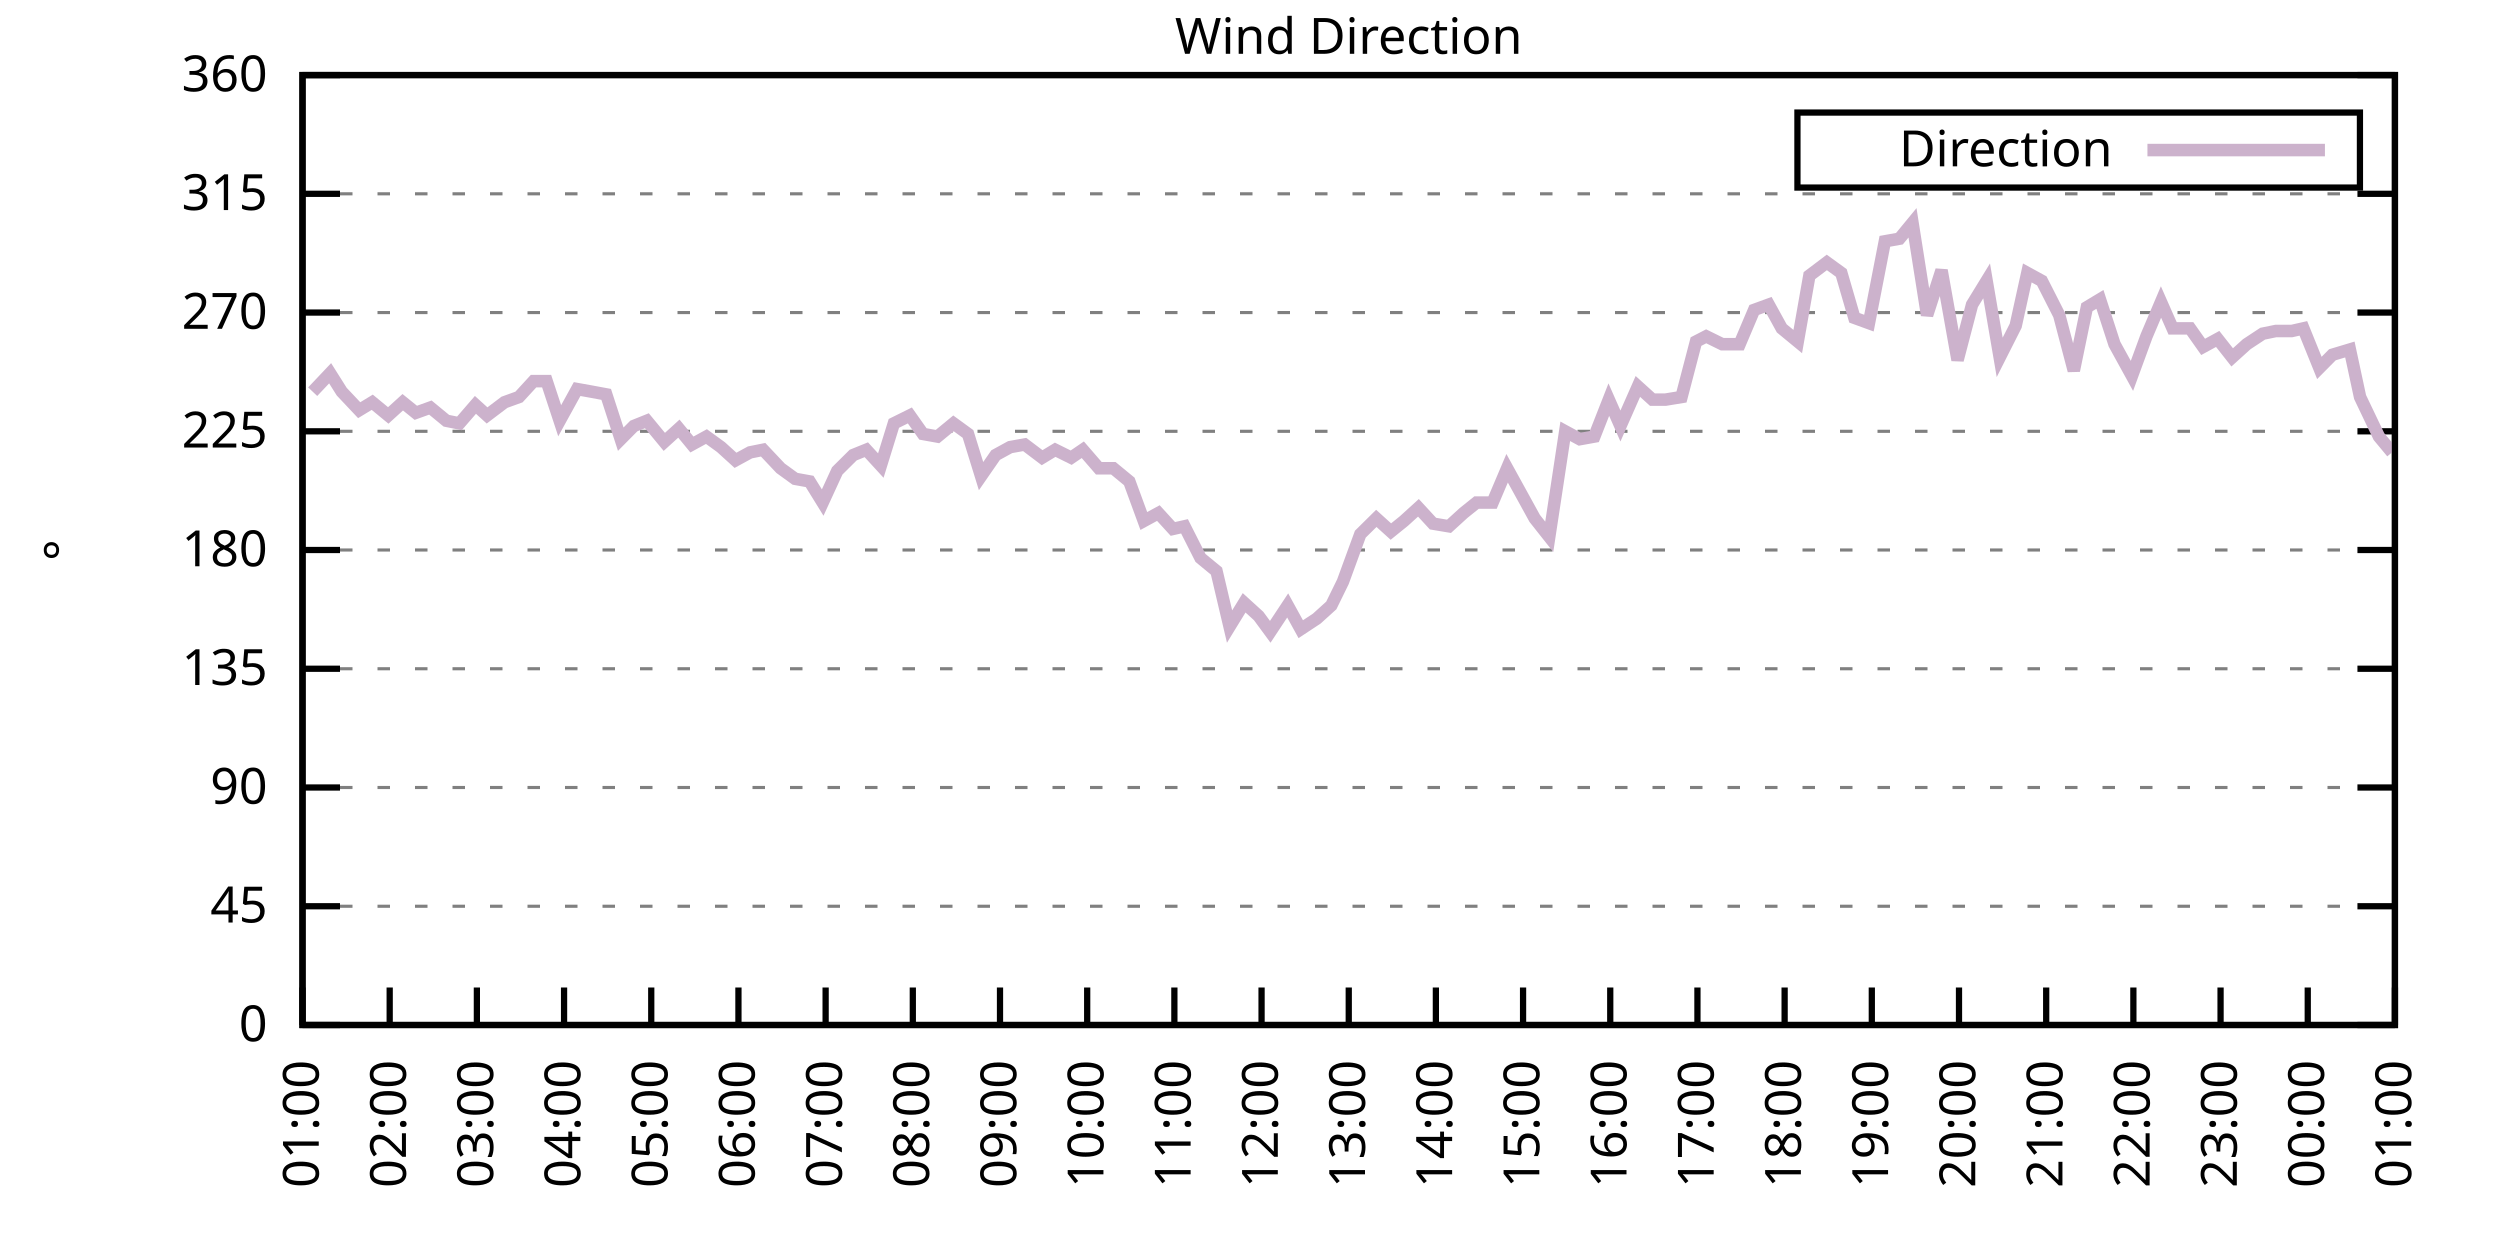
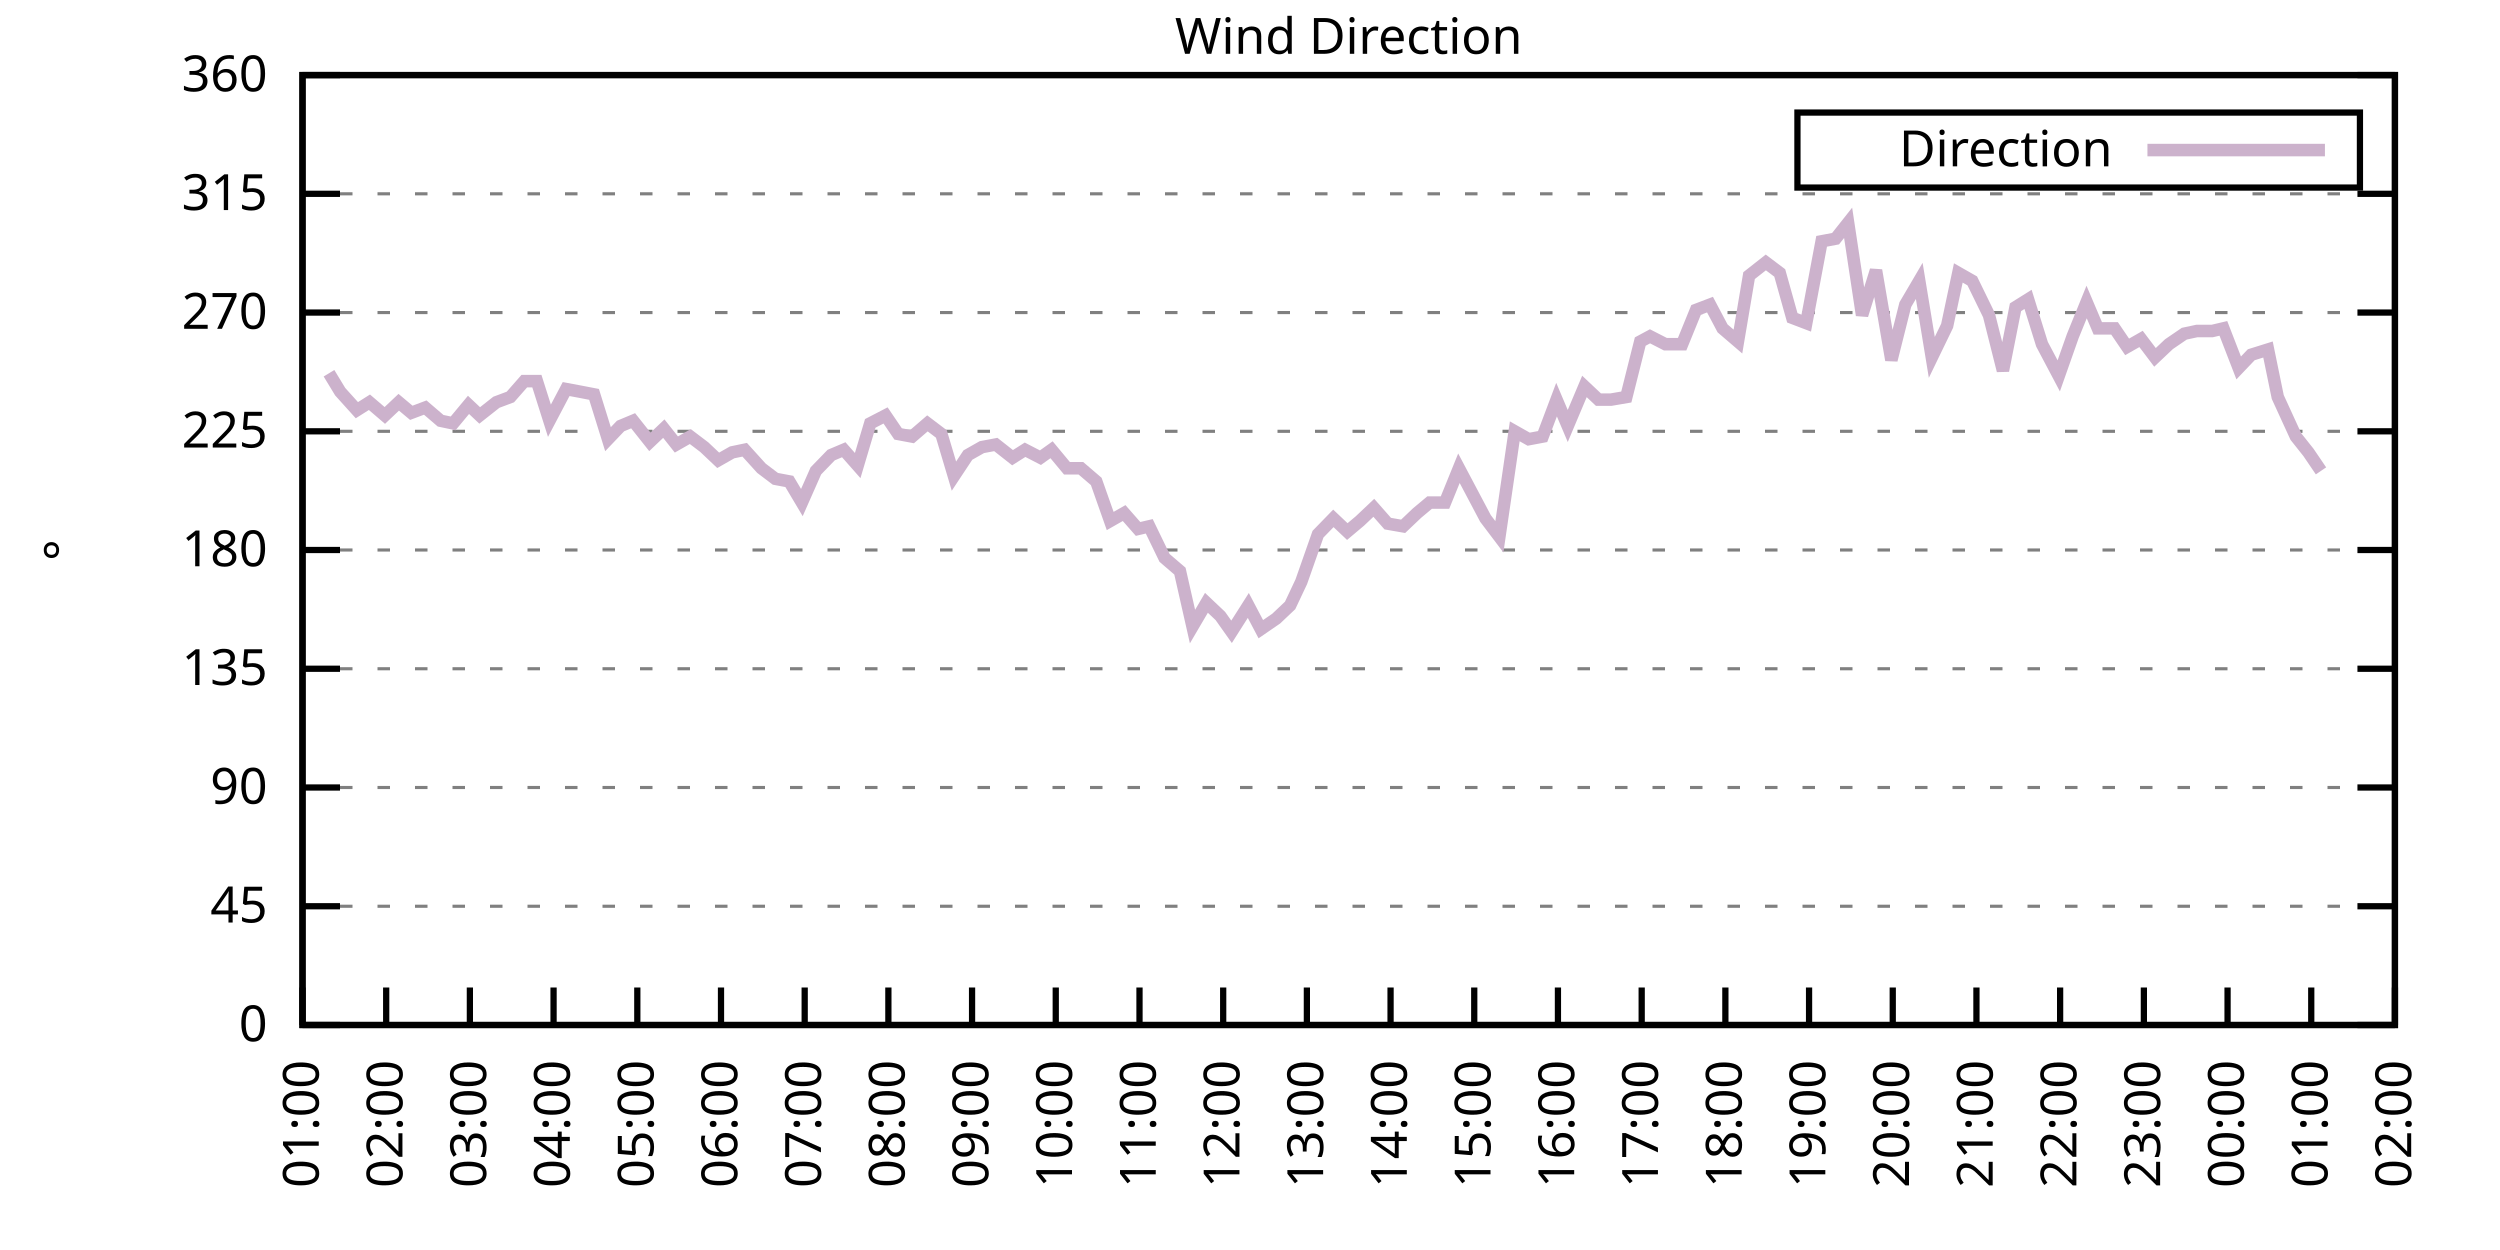
<svg xmlns="http://www.w3.org/2000/svg" xmlns:xlink="http://www.w3.org/1999/xlink" width="400" height="200" viewBox="0 0 400 200">
  <g id="gnuplot_canvas">
    <rect x="0" y="0" width="400" height="200" fill="none" />
    <defs>
      <circle id="gpDot" r="0.5" stroke-width="0.5" stroke="currentColor" />
      <path id="gpPt0" stroke-width="0.333" stroke="currentColor" d="M-1,0 h2 M0,-1 v2" />
      <path id="gpPt1" stroke-width="0.333" stroke="currentColor" d="M-1,-1 L1,1 M1,-1 L-1,1" />
      <path id="gpPt2" stroke-width="0.333" stroke="currentColor" d="M-1,0 L1,0 M0,-1 L0,1 M-1,-1 L1,1 M-1,1 L1,-1" />
      <rect id="gpPt3" stroke-width="0.333" stroke="currentColor" x="-1" y="-1" width="2" height="2" />
      <rect id="gpPt4" stroke-width="0.333" stroke="currentColor" fill="currentColor" x="-1" y="-1" width="2" height="2" />
      <circle id="gpPt5" stroke-width="0.333" stroke="currentColor" cx="0" cy="0" r="1" />
      <use xlink:href="#gpPt5" id="gpPt6" fill="currentColor" stroke="none" />
      <path id="gpPt7" stroke-width="0.333" stroke="currentColor" d="M0,-1.33 L-1.33,0.67 L1.33,0.67 z" />
      <use xlink:href="#gpPt7" id="gpPt8" fill="currentColor" stroke="none" />
      <use xlink:href="#gpPt7" id="gpPt9" stroke="currentColor" transform="rotate(180)" />
      <use xlink:href="#gpPt9" id="gpPt10" fill="currentColor" stroke="none" />
      <use xlink:href="#gpPt3" id="gpPt11" stroke="currentColor" transform="rotate(45)" />
      <use xlink:href="#gpPt11" id="gpPt12" fill="currentColor" stroke="none" />
      <path id="gpPt13" stroke-width="0.333" stroke="currentColor" d="M0,1.330 L1.265,0.411 L0.782,-1.067 L-0.782,-1.076 L-1.265,0.411 z" />
      <use xlink:href="#gpPt13" id="gpPt14" fill="currentColor" stroke="none" />
      <filter id="textbox" filterUnits="objectBoundingBox" x="0" y="0" height="1" width="1">
        <feFlood flood-color="white" flood-opacity="1" result="bgnd" />
        <feComposite in="SourceGraphic" in2="bgnd" operator="atop" />
      </filter>
      <filter id="greybox" filterUnits="objectBoundingBox" x="0" y="0" height="1" width="1">
        <feFlood flood-color="lightgrey" flood-opacity="1" result="grey" />
        <feComposite in="SourceGraphic" in2="grey" operator="atop" />
      </filter>
    </defs>
    <g fill="none" color="white" stroke="currentColor" stroke-width="1.00" stroke-linecap="butt" stroke-linejoin="miter">
</g>
    <g fill="none" color="black" stroke="currentColor" stroke-width="1.00" stroke-linecap="butt" stroke-linejoin="miter">
      <g stroke="none" shape-rendering="crispEdges">
        <polygon fill="rgb(255, 255, 255)" points="48.40,164.00 383.18,164.00 383.18,12.02 48.40,12.02 " />
      </g>
    </g>
    <g fill="none" color="black" stroke="currentColor" stroke-width="1.00" stroke-linecap="butt" stroke-linejoin="miter">
</g>
    <g fill="none" color="black" stroke="black" stroke-width="0.50" stroke-linecap="butt" stroke-linejoin="miter">
</g>
    <g fill="none" color="gray" stroke="currentColor" stroke-width="0.50" stroke-linecap="butt" stroke-linejoin="miter">
      <path stroke="gray" stroke-dasharray="2,4" class="gridline" d="M48.40,164.00 L383.19,164.00  " />
    </g>
    <g fill="none" color="gray" stroke="gray" stroke-width="1.00" stroke-linecap="butt" stroke-linejoin="miter">
</g>
    <g fill="none" color="black" stroke="currentColor" stroke-width="1.00" stroke-linecap="butt" stroke-linejoin="miter">
      <path stroke="black" d="M48.40,164.00 L54.40,164.00 M383.19,164.00 L377.19,164.00  " />
      <g transform="translate(42.80,166.60)" stroke="none" fill="black" font-family="Sans" font-size="8.00" text-anchor="end">
        <text>
          <tspan font-family="Sans"> 0</tspan>
        </text>
      </g>
    </g>
    <g fill="none" color="black" stroke="currentColor" stroke-width="1.00" stroke-linecap="butt" stroke-linejoin="miter">
</g>
    <g fill="none" color="black" stroke="black" stroke-width="0.50" stroke-linecap="butt" stroke-linejoin="miter">
</g>
    <g fill="none" color="gray" stroke="currentColor" stroke-width="0.50" stroke-linecap="butt" stroke-linejoin="miter">
      <path stroke="gray" stroke-dasharray="2,4" class="gridline" d="M48.40,145.00 L383.19,145.00  " />
    </g>
    <g fill="none" color="gray" stroke="gray" stroke-width="1.00" stroke-linecap="butt" stroke-linejoin="miter">
</g>
    <g fill="none" color="black" stroke="currentColor" stroke-width="1.00" stroke-linecap="butt" stroke-linejoin="miter">
      <path stroke="black" d="M48.40,145.00 L54.40,145.00 M383.19,145.00 L377.19,145.00  " />
      <g transform="translate(42.80,147.60)" stroke="none" fill="black" font-family="Sans" font-size="8.00" text-anchor="end">
        <text>
          <tspan font-family="Sans"> 45</tspan>
        </text>
      </g>
    </g>
    <g fill="none" color="black" stroke="currentColor" stroke-width="1.00" stroke-linecap="butt" stroke-linejoin="miter">
</g>
    <g fill="none" color="black" stroke="black" stroke-width="0.50" stroke-linecap="butt" stroke-linejoin="miter">
</g>
    <g fill="none" color="gray" stroke="currentColor" stroke-width="0.50" stroke-linecap="butt" stroke-linejoin="miter">
      <path stroke="gray" stroke-dasharray="2,4" class="gridline" d="M48.40,126.00 L383.19,126.00  " />
    </g>
    <g fill="none" color="gray" stroke="gray" stroke-width="1.00" stroke-linecap="butt" stroke-linejoin="miter">
</g>
    <g fill="none" color="black" stroke="currentColor" stroke-width="1.00" stroke-linecap="butt" stroke-linejoin="miter">
      <path stroke="black" d="M48.40,126.00 L54.40,126.00 M383.19,126.00 L377.19,126.00  " />
      <g transform="translate(42.80,128.60)" stroke="none" fill="black" font-family="Sans" font-size="8.00" text-anchor="end">
        <text>
          <tspan font-family="Sans"> 90</tspan>
        </text>
      </g>
    </g>
    <g fill="none" color="black" stroke="currentColor" stroke-width="1.00" stroke-linecap="butt" stroke-linejoin="miter">
</g>
    <g fill="none" color="black" stroke="black" stroke-width="0.50" stroke-linecap="butt" stroke-linejoin="miter">
</g>
    <g fill="none" color="gray" stroke="currentColor" stroke-width="0.50" stroke-linecap="butt" stroke-linejoin="miter">
      <path stroke="gray" stroke-dasharray="2,4" class="gridline" d="M48.40,107.00 L383.19,107.00  " />
    </g>
    <g fill="none" color="gray" stroke="gray" stroke-width="1.00" stroke-linecap="butt" stroke-linejoin="miter">
</g>
    <g fill="none" color="black" stroke="currentColor" stroke-width="1.00" stroke-linecap="butt" stroke-linejoin="miter">
      <path stroke="black" d="M48.40,107.00 L54.40,107.00 M383.19,107.00 L377.19,107.00  " />
      <g transform="translate(42.80,109.60)" stroke="none" fill="black" font-family="Sans" font-size="8.00" text-anchor="end">
        <text>
          <tspan font-family="Sans"> 135</tspan>
        </text>
      </g>
    </g>
    <g fill="none" color="black" stroke="currentColor" stroke-width="1.00" stroke-linecap="butt" stroke-linejoin="miter">
</g>
    <g fill="none" color="black" stroke="black" stroke-width="0.50" stroke-linecap="butt" stroke-linejoin="miter">
</g>
    <g fill="none" color="gray" stroke="currentColor" stroke-width="0.50" stroke-linecap="butt" stroke-linejoin="miter">
      <path stroke="gray" stroke-dasharray="2,4" class="gridline" d="M48.40,88.00 L383.19,88.00  " />
    </g>
    <g fill="none" color="gray" stroke="gray" stroke-width="1.00" stroke-linecap="butt" stroke-linejoin="miter">
</g>
    <g fill="none" color="black" stroke="currentColor" stroke-width="1.00" stroke-linecap="butt" stroke-linejoin="miter">
      <path stroke="black" d="M48.40,88.00 L54.40,88.00 M383.19,88.00 L377.19,88.00  " />
      <g transform="translate(42.80,90.60)" stroke="none" fill="black" font-family="Sans" font-size="8.00" text-anchor="end">
        <text>
          <tspan font-family="Sans"> 180</tspan>
        </text>
      </g>
    </g>
    <g fill="none" color="black" stroke="currentColor" stroke-width="1.00" stroke-linecap="butt" stroke-linejoin="miter">
</g>
    <g fill="none" color="black" stroke="black" stroke-width="0.50" stroke-linecap="butt" stroke-linejoin="miter">
</g>
    <g fill="none" color="gray" stroke="currentColor" stroke-width="0.50" stroke-linecap="butt" stroke-linejoin="miter">
      <path stroke="gray" stroke-dasharray="2,4" class="gridline" d="M48.40,69.01 L383.19,69.01  " />
    </g>
    <g fill="none" color="gray" stroke="gray" stroke-width="1.00" stroke-linecap="butt" stroke-linejoin="miter">
</g>
    <g fill="none" color="black" stroke="currentColor" stroke-width="1.00" stroke-linecap="butt" stroke-linejoin="miter">
      <path stroke="black" d="M48.40,69.01 L54.40,69.01 M383.19,69.01 L377.19,69.01  " />
      <g transform="translate(42.80,71.61)" stroke="none" fill="black" font-family="Sans" font-size="8.00" text-anchor="end">
        <text>
          <tspan font-family="Sans"> 225</tspan>
        </text>
      </g>
    </g>
    <g fill="none" color="black" stroke="currentColor" stroke-width="1.00" stroke-linecap="butt" stroke-linejoin="miter">
</g>
    <g fill="none" color="black" stroke="black" stroke-width="0.50" stroke-linecap="butt" stroke-linejoin="miter">
</g>
    <g fill="none" color="gray" stroke="currentColor" stroke-width="0.50" stroke-linecap="butt" stroke-linejoin="miter">
      <path stroke="gray" stroke-dasharray="2,4" class="gridline" d="M48.40,50.01 L383.19,50.01  " />
    </g>
    <g fill="none" color="gray" stroke="gray" stroke-width="1.00" stroke-linecap="butt" stroke-linejoin="miter">
</g>
    <g fill="none" color="black" stroke="currentColor" stroke-width="1.00" stroke-linecap="butt" stroke-linejoin="miter">
      <path stroke="black" d="M48.40,50.01 L54.40,50.01 M383.19,50.01 L377.19,50.01  " />
      <g transform="translate(42.80,52.61)" stroke="none" fill="black" font-family="Sans" font-size="8.00" text-anchor="end">
        <text>
          <tspan font-family="Sans"> 270</tspan>
        </text>
      </g>
    </g>
    <g fill="none" color="black" stroke="currentColor" stroke-width="1.00" stroke-linecap="butt" stroke-linejoin="miter">
</g>
    <g fill="none" color="black" stroke="black" stroke-width="0.50" stroke-linecap="butt" stroke-linejoin="miter">
</g>
    <g fill="none" color="gray" stroke="currentColor" stroke-width="0.50" stroke-linecap="butt" stroke-linejoin="miter">
      <path stroke="gray" stroke-dasharray="2,4" class="gridline" d="M48.40,31.01 L383.19,31.01  " />
    </g>
    <g fill="none" color="gray" stroke="gray" stroke-width="1.00" stroke-linecap="butt" stroke-linejoin="miter">
</g>
    <g fill="none" color="black" stroke="currentColor" stroke-width="1.00" stroke-linecap="butt" stroke-linejoin="miter">
      <path stroke="black" d="M48.40,31.01 L54.40,31.01 M383.19,31.01 L377.19,31.01  " />
      <g transform="translate(42.80,33.61)" stroke="none" fill="black" font-family="Sans" font-size="8.00" text-anchor="end">
        <text>
          <tspan font-family="Sans"> 315</tspan>
        </text>
      </g>
    </g>
    <g fill="none" color="black" stroke="currentColor" stroke-width="1.00" stroke-linecap="butt" stroke-linejoin="miter">
</g>
    <g fill="none" color="black" stroke="black" stroke-width="0.50" stroke-linecap="butt" stroke-linejoin="miter">
</g>
    <g fill="none" color="gray" stroke="currentColor" stroke-width="0.50" stroke-linecap="butt" stroke-linejoin="miter">
      <path stroke="gray" stroke-dasharray="2,4" class="gridline" d="M48.40,12.01 L383.19,12.01  " />
    </g>
    <g fill="none" color="gray" stroke="gray" stroke-width="1.00" stroke-linecap="butt" stroke-linejoin="miter">
</g>
    <g fill="none" color="black" stroke="currentColor" stroke-width="1.00" stroke-linecap="butt" stroke-linejoin="miter">
      <path stroke="black" d="M48.40,12.01 L54.40,12.01 M383.19,12.01 L377.19,12.01  " />
      <g transform="translate(42.80,14.61)" stroke="none" fill="black" font-family="Sans" font-size="8.00" text-anchor="end">
        <text>
          <tspan font-family="Sans"> 360</tspan>
        </text>
      </g>
    </g>
    <g fill="none" color="black" stroke="currentColor" stroke-width="1.00" stroke-linecap="butt" stroke-linejoin="miter">
      <path stroke="black" d="M48.40,164.00 L48.40,158.00  " />
      <g transform="translate(51.00,169.60) rotate(270.00)" stroke="none" fill="black" font-family="Sans" font-size="8.00" text-anchor="end">
        <text>
          <tspan font-family="Sans">01:00</tspan>
        </text>
      </g>
    </g>
    <g fill="none" color="black" stroke="currentColor" stroke-width="1.00" stroke-linecap="butt" stroke-linejoin="miter">
-       <path stroke="black" d="M62.35,164.00 L62.35,158.00  " />
-       <g transform="translate(64.95,169.60) rotate(270.00)" stroke="none" fill="black" font-family="Sans" font-size="8.00" text-anchor="end">
+       <path stroke="black" d="M61.79,164.00 L61.79,158.00  " />
+       <g transform="translate(64.39,169.60) rotate(270.00)" stroke="none" fill="black" font-family="Sans" font-size="8.00" text-anchor="end">
        <text>
          <tspan font-family="Sans">02:00</tspan>
        </text>
      </g>
    </g>
    <g fill="none" color="black" stroke="currentColor" stroke-width="1.00" stroke-linecap="butt" stroke-linejoin="miter">
-       <path stroke="black" d="M76.30,164.00 L76.30,158.00  " />
-       <g transform="translate(78.90,169.60) rotate(270.00)" stroke="none" fill="black" font-family="Sans" font-size="8.00" text-anchor="end">
+       <path stroke="black" d="M75.18,164.00 L75.18,158.00  " />
+       <g transform="translate(77.78,169.60) rotate(270.00)" stroke="none" fill="black" font-family="Sans" font-size="8.00" text-anchor="end">
        <text>
          <tspan font-family="Sans">03:00</tspan>
        </text>
      </g>
    </g>
    <g fill="none" color="black" stroke="currentColor" stroke-width="1.00" stroke-linecap="butt" stroke-linejoin="miter">
-       <path stroke="black" d="M90.25,164.00 L90.25,158.00  " />
-       <g transform="translate(92.85,169.60) rotate(270.00)" stroke="none" fill="black" font-family="Sans" font-size="8.00" text-anchor="end">
+       <path stroke="black" d="M88.57,164.00 L88.57,158.00  " />
+       <g transform="translate(91.17,169.60) rotate(270.00)" stroke="none" fill="black" font-family="Sans" font-size="8.00" text-anchor="end">
        <text>
          <tspan font-family="Sans">04:00</tspan>
        </text>
      </g>
    </g>
    <g fill="none" color="black" stroke="currentColor" stroke-width="1.00" stroke-linecap="butt" stroke-linejoin="miter">
-       <path stroke="black" d="M104.20,164.00 L104.20,158.00  " />
-       <g transform="translate(106.80,169.60) rotate(270.00)" stroke="none" fill="black" font-family="Sans" font-size="8.00" text-anchor="end">
+       <path stroke="black" d="M101.97,164.00 L101.97,158.00  " />
+       <g transform="translate(104.57,169.60) rotate(270.00)" stroke="none" fill="black" font-family="Sans" font-size="8.00" text-anchor="end">
        <text>
          <tspan font-family="Sans">05:00</tspan>
        </text>
      </g>
    </g>
    <g fill="none" color="black" stroke="currentColor" stroke-width="1.00" stroke-linecap="butt" stroke-linejoin="miter">
-       <path stroke="black" d="M118.15,164.00 L118.15,158.00  " />
-       <g transform="translate(120.75,169.60) rotate(270.00)" stroke="none" fill="black" font-family="Sans" font-size="8.00" text-anchor="end">
+       <path stroke="black" d="M115.36,164.00 L115.36,158.00  " />
+       <g transform="translate(117.96,169.60) rotate(270.00)" stroke="none" fill="black" font-family="Sans" font-size="8.00" text-anchor="end">
        <text>
          <tspan font-family="Sans">06:00</tspan>
        </text>
      </g>
    </g>
    <g fill="none" color="black" stroke="currentColor" stroke-width="1.00" stroke-linecap="butt" stroke-linejoin="miter">
-       <path stroke="black" d="M132.10,164.00 L132.10,158.00  " />
-       <g transform="translate(134.70,169.60) rotate(270.00)" stroke="none" fill="black" font-family="Sans" font-size="8.00" text-anchor="end">
+       <path stroke="black" d="M128.75,164.00 L128.75,158.00  " />
+       <g transform="translate(131.35,169.60) rotate(270.00)" stroke="none" fill="black" font-family="Sans" font-size="8.00" text-anchor="end">
        <text>
          <tspan font-family="Sans">07:00</tspan>
        </text>
      </g>
    </g>
    <g fill="none" color="black" stroke="currentColor" stroke-width="1.00" stroke-linecap="butt" stroke-linejoin="miter">
-       <path stroke="black" d="M146.05,164.00 L146.05,158.00  " />
-       <g transform="translate(148.65,169.60) rotate(270.00)" stroke="none" fill="black" font-family="Sans" font-size="8.00" text-anchor="end">
+       <path stroke="black" d="M142.14,164.00 L142.14,158.00  " />
+       <g transform="translate(144.74,169.60) rotate(270.00)" stroke="none" fill="black" font-family="Sans" font-size="8.00" text-anchor="end">
        <text>
          <tspan font-family="Sans">08:00</tspan>
        </text>
      </g>
    </g>
    <g fill="none" color="black" stroke="currentColor" stroke-width="1.00" stroke-linecap="butt" stroke-linejoin="miter">
-       <path stroke="black" d="M160.00,164.00 L160.00,158.00  " />
-       <g transform="translate(162.60,169.60) rotate(270.00)" stroke="none" fill="black" font-family="Sans" font-size="8.00" text-anchor="end">
+       <path stroke="black" d="M155.53,164.00 L155.53,158.00  " />
+       <g transform="translate(158.13,169.60) rotate(270.00)" stroke="none" fill="black" font-family="Sans" font-size="8.00" text-anchor="end">
        <text>
          <tspan font-family="Sans">09:00</tspan>
        </text>
      </g>
    </g>
    <g fill="none" color="black" stroke="currentColor" stroke-width="1.00" stroke-linecap="butt" stroke-linejoin="miter">
-       <path stroke="black" d="M173.95,164.00 L173.95,158.00  " />
-       <g transform="translate(176.55,169.60) rotate(270.00)" stroke="none" fill="black" font-family="Sans" font-size="8.00" text-anchor="end">
+       <path stroke="black" d="M168.92,164.00 L168.92,158.00  " />
+       <g transform="translate(171.52,169.60) rotate(270.00)" stroke="none" fill="black" font-family="Sans" font-size="8.00" text-anchor="end">
        <text>
          <tspan font-family="Sans">10:00</tspan>
        </text>
      </g>
    </g>
    <g fill="none" color="black" stroke="currentColor" stroke-width="1.00" stroke-linecap="butt" stroke-linejoin="miter">
-       <path stroke="black" d="M187.90,164.00 L187.90,158.00  " />
-       <g transform="translate(190.50,169.60) rotate(270.00)" stroke="none" fill="black" font-family="Sans" font-size="8.00" text-anchor="end">
+       <path stroke="black" d="M182.32,164.00 L182.32,158.00  " />
+       <g transform="translate(184.92,169.60) rotate(270.00)" stroke="none" fill="black" font-family="Sans" font-size="8.00" text-anchor="end">
        <text>
          <tspan font-family="Sans">11:00</tspan>
        </text>
      </g>
    </g>
    <g fill="none" color="black" stroke="currentColor" stroke-width="1.00" stroke-linecap="butt" stroke-linejoin="miter">
-       <path stroke="black" d="M201.85,164.00 L201.85,158.00  " />
-       <g transform="translate(204.45,169.60) rotate(270.00)" stroke="none" fill="black" font-family="Sans" font-size="8.00" text-anchor="end">
+       <path stroke="black" d="M195.71,164.00 L195.71,158.00  " />
+       <g transform="translate(198.31,169.60) rotate(270.00)" stroke="none" fill="black" font-family="Sans" font-size="8.00" text-anchor="end">
        <text>
          <tspan font-family="Sans">12:00</tspan>
        </text>
      </g>
    </g>
    <g fill="none" color="black" stroke="currentColor" stroke-width="1.00" stroke-linecap="butt" stroke-linejoin="miter">
-       <path stroke="black" d="M215.80,164.00 L215.80,158.00  " />
-       <g transform="translate(218.40,169.60) rotate(270.00)" stroke="none" fill="black" font-family="Sans" font-size="8.00" text-anchor="end">
+       <path stroke="black" d="M209.10,164.00 L209.10,158.00  " />
+       <g transform="translate(211.70,169.60) rotate(270.00)" stroke="none" fill="black" font-family="Sans" font-size="8.00" text-anchor="end">
        <text>
          <tspan font-family="Sans">13:00</tspan>
        </text>
      </g>
    </g>
    <g fill="none" color="black" stroke="currentColor" stroke-width="1.00" stroke-linecap="butt" stroke-linejoin="miter">
-       <path stroke="black" d="M229.74,164.00 L229.74,158.00  " />
-       <g transform="translate(232.34,169.60) rotate(270.00)" stroke="none" fill="black" font-family="Sans" font-size="8.00" text-anchor="end">
+       <path stroke="black" d="M222.49,164.00 L222.49,158.00  " />
+       <g transform="translate(225.09,169.60) rotate(270.00)" stroke="none" fill="black" font-family="Sans" font-size="8.00" text-anchor="end">
        <text>
          <tspan font-family="Sans">14:00</tspan>
        </text>
      </g>
    </g>
    <g fill="none" color="black" stroke="currentColor" stroke-width="1.00" stroke-linecap="butt" stroke-linejoin="miter">
-       <path stroke="black" d="M243.69,164.00 L243.69,158.00  " />
-       <g transform="translate(246.29,169.60) rotate(270.00)" stroke="none" fill="black" font-family="Sans" font-size="8.00" text-anchor="end">
+       <path stroke="black" d="M235.88,164.00 L235.88,158.00  " />
+       <g transform="translate(238.48,169.60) rotate(270.00)" stroke="none" fill="black" font-family="Sans" font-size="8.00" text-anchor="end">
        <text>
          <tspan font-family="Sans">15:00</tspan>
        </text>
      </g>
    </g>
    <g fill="none" color="black" stroke="currentColor" stroke-width="1.00" stroke-linecap="butt" stroke-linejoin="miter">
-       <path stroke="black" d="M257.64,164.00 L257.64,158.00  " />
-       <g transform="translate(260.24,169.60) rotate(270.00)" stroke="none" fill="black" font-family="Sans" font-size="8.00" text-anchor="end">
+       <path stroke="black" d="M249.27,164.00 L249.27,158.00  " />
+       <g transform="translate(251.87,169.60) rotate(270.00)" stroke="none" fill="black" font-family="Sans" font-size="8.00" text-anchor="end">
        <text>
          <tspan font-family="Sans">16:00</tspan>
        </text>
      </g>
    </g>
    <g fill="none" color="black" stroke="currentColor" stroke-width="1.00" stroke-linecap="butt" stroke-linejoin="miter">
-       <path stroke="black" d="M271.59,164.00 L271.59,158.00  " />
-       <g transform="translate(274.19,169.60) rotate(270.00)" stroke="none" fill="black" font-family="Sans" font-size="8.00" text-anchor="end">
+       <path stroke="black" d="M262.67,164.00 L262.67,158.00  " />
+       <g transform="translate(265.27,169.60) rotate(270.00)" stroke="none" fill="black" font-family="Sans" font-size="8.00" text-anchor="end">
        <text>
          <tspan font-family="Sans">17:00</tspan>
        </text>
      </g>
    </g>
    <g fill="none" color="black" stroke="currentColor" stroke-width="1.00" stroke-linecap="butt" stroke-linejoin="miter">
-       <path stroke="black" d="M285.54,164.00 L285.54,158.00  " />
-       <g transform="translate(288.14,169.60) rotate(270.00)" stroke="none" fill="black" font-family="Sans" font-size="8.00" text-anchor="end">
+       <path stroke="black" d="M276.06,164.00 L276.06,158.00  " />
+       <g transform="translate(278.66,169.60) rotate(270.00)" stroke="none" fill="black" font-family="Sans" font-size="8.00" text-anchor="end">
        <text>
          <tspan font-family="Sans">18:00</tspan>
        </text>
      </g>
    </g>
    <g fill="none" color="black" stroke="currentColor" stroke-width="1.00" stroke-linecap="butt" stroke-linejoin="miter">
-       <path stroke="black" d="M299.49,164.00 L299.49,158.00  " />
-       <g transform="translate(302.09,169.60) rotate(270.00)" stroke="none" fill="black" font-family="Sans" font-size="8.00" text-anchor="end">
+       <path stroke="black" d="M289.45,164.00 L289.45,158.00  " />
+       <g transform="translate(292.05,169.60) rotate(270.00)" stroke="none" fill="black" font-family="Sans" font-size="8.00" text-anchor="end">
        <text>
          <tspan font-family="Sans">19:00</tspan>
        </text>
      </g>
    </g>
    <g fill="none" color="black" stroke="currentColor" stroke-width="1.00" stroke-linecap="butt" stroke-linejoin="miter">
-       <path stroke="black" d="M313.44,164.00 L313.44,158.00  " />
-       <g transform="translate(316.04,169.60) rotate(270.00)" stroke="none" fill="black" font-family="Sans" font-size="8.00" text-anchor="end">
+       <path stroke="black" d="M302.84,164.00 L302.84,158.00  " />
+       <g transform="translate(305.44,169.60) rotate(270.00)" stroke="none" fill="black" font-family="Sans" font-size="8.00" text-anchor="end">
        <text>
          <tspan font-family="Sans">20:00</tspan>
        </text>
      </g>
    </g>
    <g fill="none" color="black" stroke="currentColor" stroke-width="1.00" stroke-linecap="butt" stroke-linejoin="miter">
-       <path stroke="black" d="M327.39,164.00 L327.39,158.00  " />
-       <g transform="translate(329.99,169.60) rotate(270.00)" stroke="none" fill="black" font-family="Sans" font-size="8.00" text-anchor="end">
+       <path stroke="black" d="M316.23,164.00 L316.23,158.00  " />
+       <g transform="translate(318.83,169.60) rotate(270.00)" stroke="none" fill="black" font-family="Sans" font-size="8.00" text-anchor="end">
        <text>
          <tspan font-family="Sans">21:00</tspan>
        </text>
      </g>
    </g>
    <g fill="none" color="black" stroke="currentColor" stroke-width="1.00" stroke-linecap="butt" stroke-linejoin="miter">
-       <path stroke="black" d="M341.34,164.00 L341.34,158.00  " />
-       <g transform="translate(343.94,169.60) rotate(270.00)" stroke="none" fill="black" font-family="Sans" font-size="8.00" text-anchor="end">
+       <path stroke="black" d="M329.62,164.00 L329.62,158.00  " />
+       <g transform="translate(332.22,169.60) rotate(270.00)" stroke="none" fill="black" font-family="Sans" font-size="8.00" text-anchor="end">
        <text>
          <tspan font-family="Sans">22:00</tspan>
        </text>
      </g>
    </g>
    <g fill="none" color="black" stroke="currentColor" stroke-width="1.00" stroke-linecap="butt" stroke-linejoin="miter">
-       <path stroke="black" d="M355.29,164.00 L355.29,158.00  " />
-       <g transform="translate(357.89,169.60) rotate(270.00)" stroke="none" fill="black" font-family="Sans" font-size="8.00" text-anchor="end">
+       <path stroke="black" d="M343.02,164.00 L343.02,158.00  " />
+       <g transform="translate(345.62,169.60) rotate(270.00)" stroke="none" fill="black" font-family="Sans" font-size="8.00" text-anchor="end">
        <text>
          <tspan font-family="Sans">23:00</tspan>
        </text>
      </g>
    </g>
    <g fill="none" color="black" stroke="currentColor" stroke-width="1.00" stroke-linecap="butt" stroke-linejoin="miter">
-       <path stroke="black" d="M369.24,164.00 L369.24,158.00  " />
-       <g transform="translate(371.84,169.60) rotate(270.00)" stroke="none" fill="black" font-family="Sans" font-size="8.00" text-anchor="end">
+       <path stroke="black" d="M356.41,164.00 L356.41,158.00  " />
+       <g transform="translate(359.01,169.60) rotate(270.00)" stroke="none" fill="black" font-family="Sans" font-size="8.00" text-anchor="end">
        <text>
          <tspan font-family="Sans">00:00</tspan>
+         </text>
+       </g>
+     </g>
+     <g fill="none" color="black" stroke="currentColor" stroke-width="1.00" stroke-linecap="butt" stroke-linejoin="miter">
+       <path stroke="black" d="M369.80,164.00 L369.80,158.00  " />
+       <g transform="translate(372.40,169.60) rotate(270.00)" stroke="none" fill="black" font-family="Sans" font-size="8.00" text-anchor="end">
+         <text>
+           <tspan font-family="Sans">01:00</tspan>
        </text>
      </g>
    </g>
    <g fill="none" color="black" stroke="currentColor" stroke-width="1.00" stroke-linecap="butt" stroke-linejoin="miter">
      <path stroke="black" d="M383.19,164.00 L383.19,158.00  " />
      <g transform="translate(385.79,169.60) rotate(270.00)" stroke="none" fill="black" font-family="Sans" font-size="8.00" text-anchor="end">
        <text>
-           <tspan font-family="Sans">01:00</tspan>
+           <tspan font-family="Sans">02:00</tspan>
        </text>
      </g>
    </g>
    <g fill="none" color="black" stroke="currentColor" stroke-width="1.00" stroke-linecap="butt" stroke-linejoin="miter">
</g>
    <g fill="none" color="black" stroke="currentColor" stroke-width="1.00" stroke-linecap="butt" stroke-linejoin="miter">
      <path stroke="black" d="M48.40,12.01 L48.40,164.00 L383.19,164.00 L383.19,12.01 L48.40,12.01 Z  " />
    </g>
    <g fill="none" color="black" stroke="currentColor" stroke-width="1.00" stroke-linecap="butt" stroke-linejoin="miter">
</g>
    <g fill="none" color="black" stroke="currentColor" stroke-width="1.00" stroke-linecap="butt" stroke-linejoin="miter">
      <path stroke="black" d="M287.59,30.01 L287.59,18.01 L377.59,18.01 L377.59,30.01 L287.59,30.01 Z  " />
    </g>
    <g id="Wind_direction_plot_1">
      <g fill="none" color="white" stroke="black" stroke-width="2.00" stroke-linecap="butt" stroke-linejoin="miter">
</g>
      <g fill="none" color="black" stroke="currentColor" stroke-width="2.00" stroke-linecap="butt" stroke-linejoin="miter">
        <g transform="translate(337.99,26.61)" stroke="none" fill="black" font-family="Sans" font-size="8.00" text-anchor="end">
          <text>
            <tspan font-family="Sans">Direction</tspan>
          </text>
        </g>
      </g>
      <g fill="none" color="black" stroke="currentColor" stroke-width="2.00" stroke-linecap="butt" stroke-linejoin="miter">
-         <path stroke="rgb(204, 178, 204)" d="M343.59,24.01 L371.99,24.01 M50.03,62.67 L52.82,59.72 L54.68,62.67 L57.47,65.63 L59.56,64.36 L62.12,66.47   L64.44,64.36 L66.53,66.05 L68.86,65.21 L71.42,67.32 L73.51,67.74 L76.07,64.78 L77.93,66.47 L80.72,64.36   L83.04,63.52 L85.37,60.98 L87.46,60.98 L89.55,67.32 L92.34,62.25 L94.67,62.67 L96.99,63.10 L99.32,70.27   L101.41,68.16 L103.50,67.32 L106.29,70.70 L108.62,68.58 L110.71,71.12 L113.03,69.85 L115.36,71.54 L117.68,73.65   L120.01,72.38 L122.10,71.96 L124.89,74.92 L127.22,76.61 L129.54,77.03 L131.63,80.41 L133.96,75.34 L136.51,72.81   L138.61,71.96 L140.93,74.49 L143.02,67.74 L145.58,66.47 L147.67,69.43 L150.00,69.85 L152.56,67.74 L154.88,69.43   L156.97,76.18 L159.30,72.81 L161.62,71.54 L163.95,71.12 L166.74,73.23 L168.83,71.96 L171.39,73.23 L173.25,71.96   L175.81,74.92 L178.13,74.92 L180.69,77.03 L183.01,83.36 L185.34,82.09 L187.66,84.63 L189.52,84.21 L192.08,89.27   L194.64,91.38 L196.73,100.25 L199.06,96.45 L201.38,98.56 L203.24,101.09 L206.03,96.87 L208.12,100.67 L210.68,98.98   L213.01,96.87 L214.87,93.07 L217.65,85.47 L220.21,82.94 L222.54,85.05 L224.63,83.36 L226.95,81.25 L229.28,83.78   L231.84,84.21 L234.16,82.09 L236.25,80.41 L238.81,80.41 L241.14,74.92 L243.23,78.72 L245.55,82.94 L247.88,85.89   L250.44,69.01 L252.76,70.27 L255.09,69.85 L257.41,63.94 L259.27,68.16 L262.06,61.83 L264.39,63.94 L266.48,63.94   L269.04,63.52 L271.36,54.65 L272.99,53.81 L275.55,55.07 L278.34,55.07 L280.66,49.59 L282.99,48.74 L285.08,52.54   L287.64,54.65 L289.50,44.10 L292.29,41.99 L294.61,43.67 L296.70,50.85 L299.03,51.70 L301.58,38.61 L303.91,38.19   L306.00,35.65 L308.33,50.43 L310.65,43.25 L313.21,57.61 L315.53,48.74 L317.86,44.94 L319.95,57.18 L322.51,52.12   L324.37,43.67 L326.69,44.94 L329.48,50.43 L331.81,59.30 L333.90,49.16 L335.99,47.90 L338.32,55.07 L341.11,60.14   L343.43,53.81 L345.76,48.32 L347.62,52.54 L350.41,52.54 L352.50,55.50 L354.83,54.23 L357.15,57.18 L359.48,55.07   L362.03,53.39 L364.13,52.96 L366.68,52.96 L368.54,52.54 L371.10,58.87 L373.19,56.76 L375.98,55.92 L377.61,63.52   L380.63,69.85 L382.73,72.38  " />
+         <path stroke="rgb(204, 178, 204)" d="M343.59,24.01 L371.99,24.01 M52.64,59.72 L54.43,62.67 L57.10,65.63 L59.11,64.36 L61.57,66.47 L63.80,64.36   L65.81,66.05 L68.04,65.21 L70.50,67.32 L72.50,67.74 L74.96,64.78 L76.75,66.47 L79.42,64.36 L81.66,63.52   L83.89,60.98 L85.90,60.98 L87.91,67.32 L90.58,62.25 L92.82,62.67 L95.05,63.10 L97.28,70.27 L99.29,68.16   L101.30,67.32 L103.98,70.70 L106.21,68.58 L108.22,71.12 L110.45,69.85 L112.68,71.54 L114.91,73.65 L117.14,72.38   L119.15,71.96 L121.83,74.92 L124.06,76.61 L126.29,77.03 L128.30,80.41 L130.54,75.34 L132.99,72.81 L135.00,71.96   L137.23,74.49 L139.24,67.74 L141.69,66.47 L143.70,69.43 L145.94,69.85 L148.39,67.74 L150.62,69.43 L152.63,76.18   L154.86,72.81 L157.10,71.54 L159.33,71.12 L162.01,73.23 L164.01,71.96 L166.47,73.23 L168.25,71.96 L170.71,74.92   L172.94,74.92 L175.40,77.03 L177.63,83.36 L179.86,82.09 L182.09,84.63 L183.88,84.21 L186.33,89.27 L188.79,91.38   L190.80,100.25 L193.03,96.45 L195.26,98.56 L197.05,101.09 L199.73,96.87 L201.73,100.67 L204.19,98.98 L206.42,96.87   L208.21,93.07 L210.88,85.47 L213.34,82.94 L215.57,85.05 L217.58,83.36 L219.81,81.25 L222.04,83.78 L224.50,84.21   L226.73,82.09 L228.74,80.41 L231.20,80.41 L233.43,74.92 L235.44,78.72 L237.67,82.94 L239.90,85.89 L242.36,69.01   L244.59,70.27 L246.82,69.85 L249.05,63.94 L250.84,68.16 L253.51,61.83 L255.75,63.94 L257.76,63.94 L260.21,63.52   L262.44,54.65 L264.00,53.81 L266.46,55.07 L269.14,55.07 L271.37,49.59 L273.60,48.74 L275.61,52.54 L278.07,54.65   L279.85,44.10 L282.53,41.99 L284.76,43.67 L286.77,50.85 L289.00,51.70 L291.46,38.61 L293.69,38.19 L295.70,35.65   L297.93,50.43 L300.16,43.25 L302.62,57.61 L304.85,48.74 L307.08,44.94 L309.09,57.18 L311.54,52.12 L313.33,43.67   L315.56,44.94 L318.24,50.43 L320.47,59.30 L322.48,49.16 L324.49,47.90 L326.72,55.07 L329.40,60.14 L331.63,53.81   L333.86,48.32 L335.65,52.54 L338.33,52.54 L340.34,55.50 L342.57,54.23 L344.80,57.18 L347.03,55.07 L349.49,53.39   L351.50,52.96 L353.95,52.96 L355.74,52.54 L358.19,58.87 L360.20,56.76 L362.88,55.92 L364.44,63.52 L367.34,69.85   L369.35,72.38 L371.36,75.34  " />
      </g>
    </g>
    <g fill="none" color="black" stroke="currentColor" stroke-width="2.00" stroke-linecap="butt" stroke-linejoin="miter">
</g>
    <g fill="none" color="black" stroke="black" stroke-width="1.00" stroke-linecap="butt" stroke-linejoin="miter">
</g>
    <g fill="none" color="black" stroke="currentColor" stroke-width="1.00" stroke-linecap="butt" stroke-linejoin="miter">
      <path stroke="black" d="M48.40,12.01 L48.40,164.00 L383.19,164.00 L383.19,12.01 L48.40,12.01 Z  " />
      <g transform="translate(12.80,88.01) rotate(270.00)" stroke="none" fill="black" font-family="Sans" font-size="8.00" text-anchor="middle">
        <text>
          <tspan font-family="Sans">°</tspan>
        </text>
      </g>
    </g>
    <g fill="none" color="black" stroke="currentColor" stroke-width="1.00" stroke-linecap="butt" stroke-linejoin="miter">
</g>
    <g fill="none" color="black" stroke="currentColor" stroke-width="1.00" stroke-linecap="butt" stroke-linejoin="miter">
      <g transform="translate(215.79,8.61)" stroke="none" fill="black" font-family="Sans" font-size="8.00" text-anchor="middle">
        <text>
          <tspan font-family="Sans">Wind Direction</tspan>
        </text>
      </g>
    </g>
    <g fill="none" color="black" stroke="currentColor" stroke-width="1.00" stroke-linecap="butt" stroke-linejoin="miter">
</g>
  </g>
</svg>
